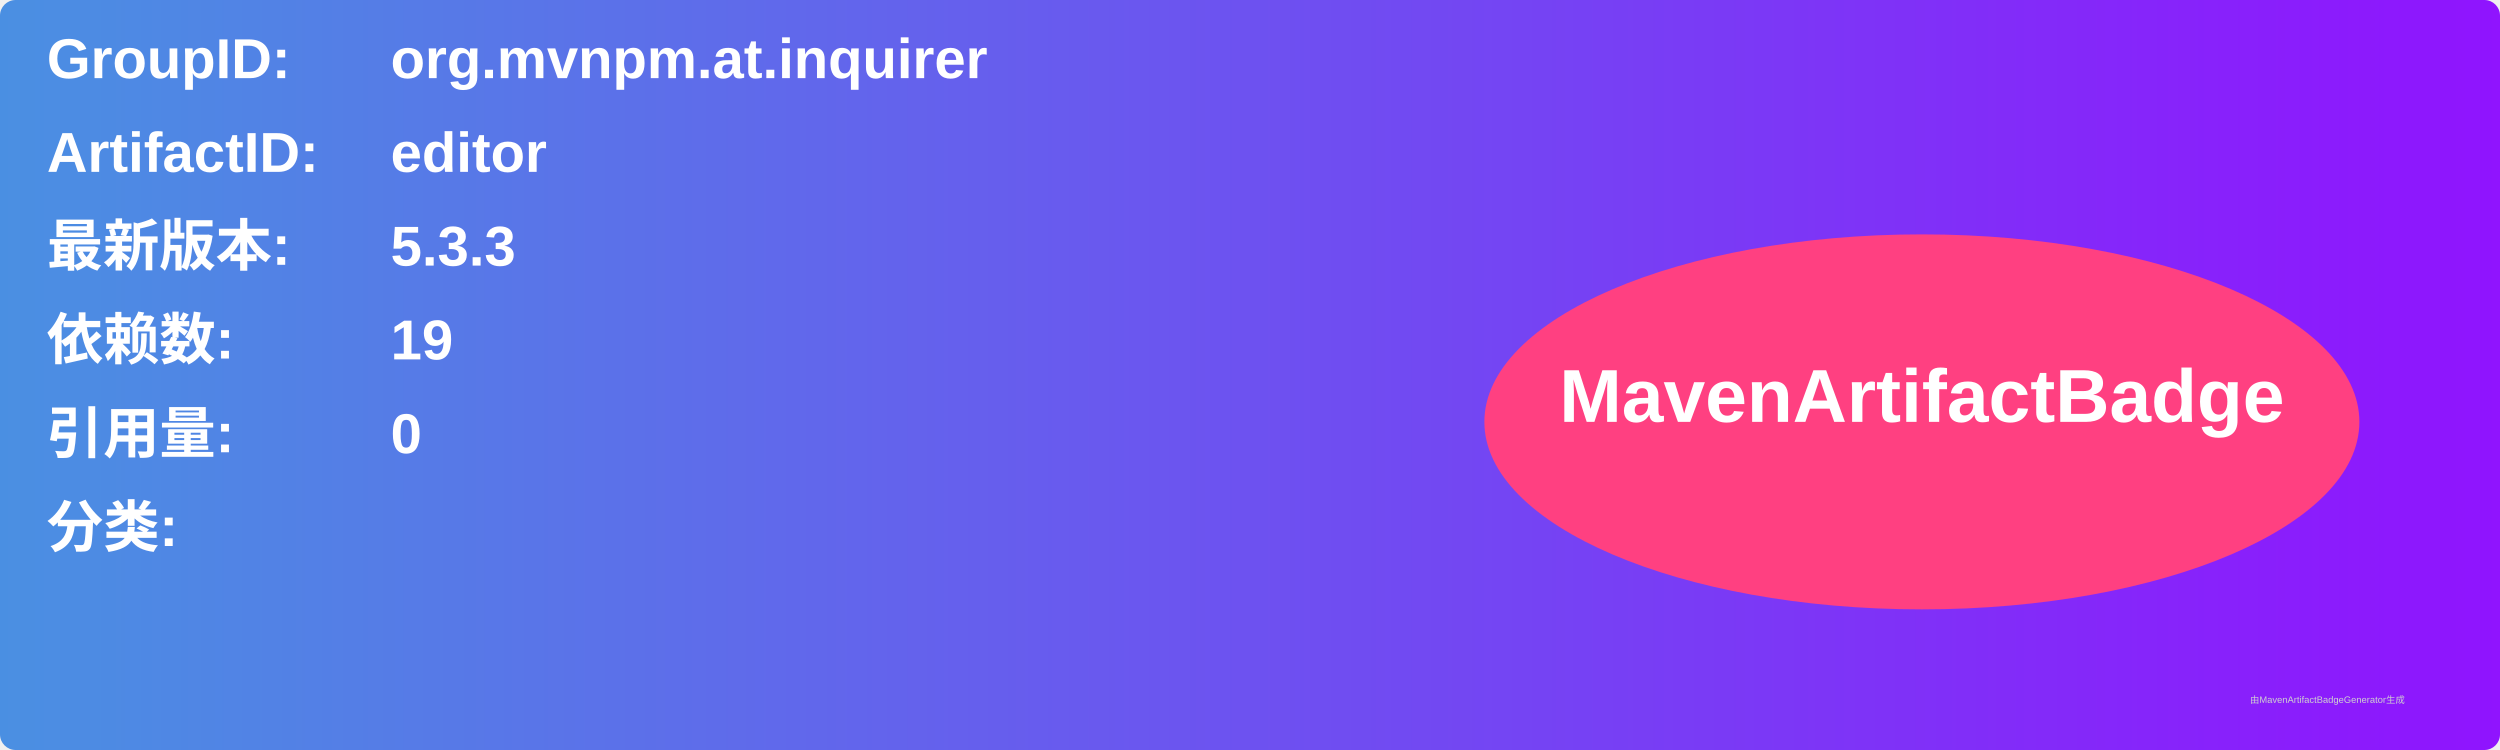
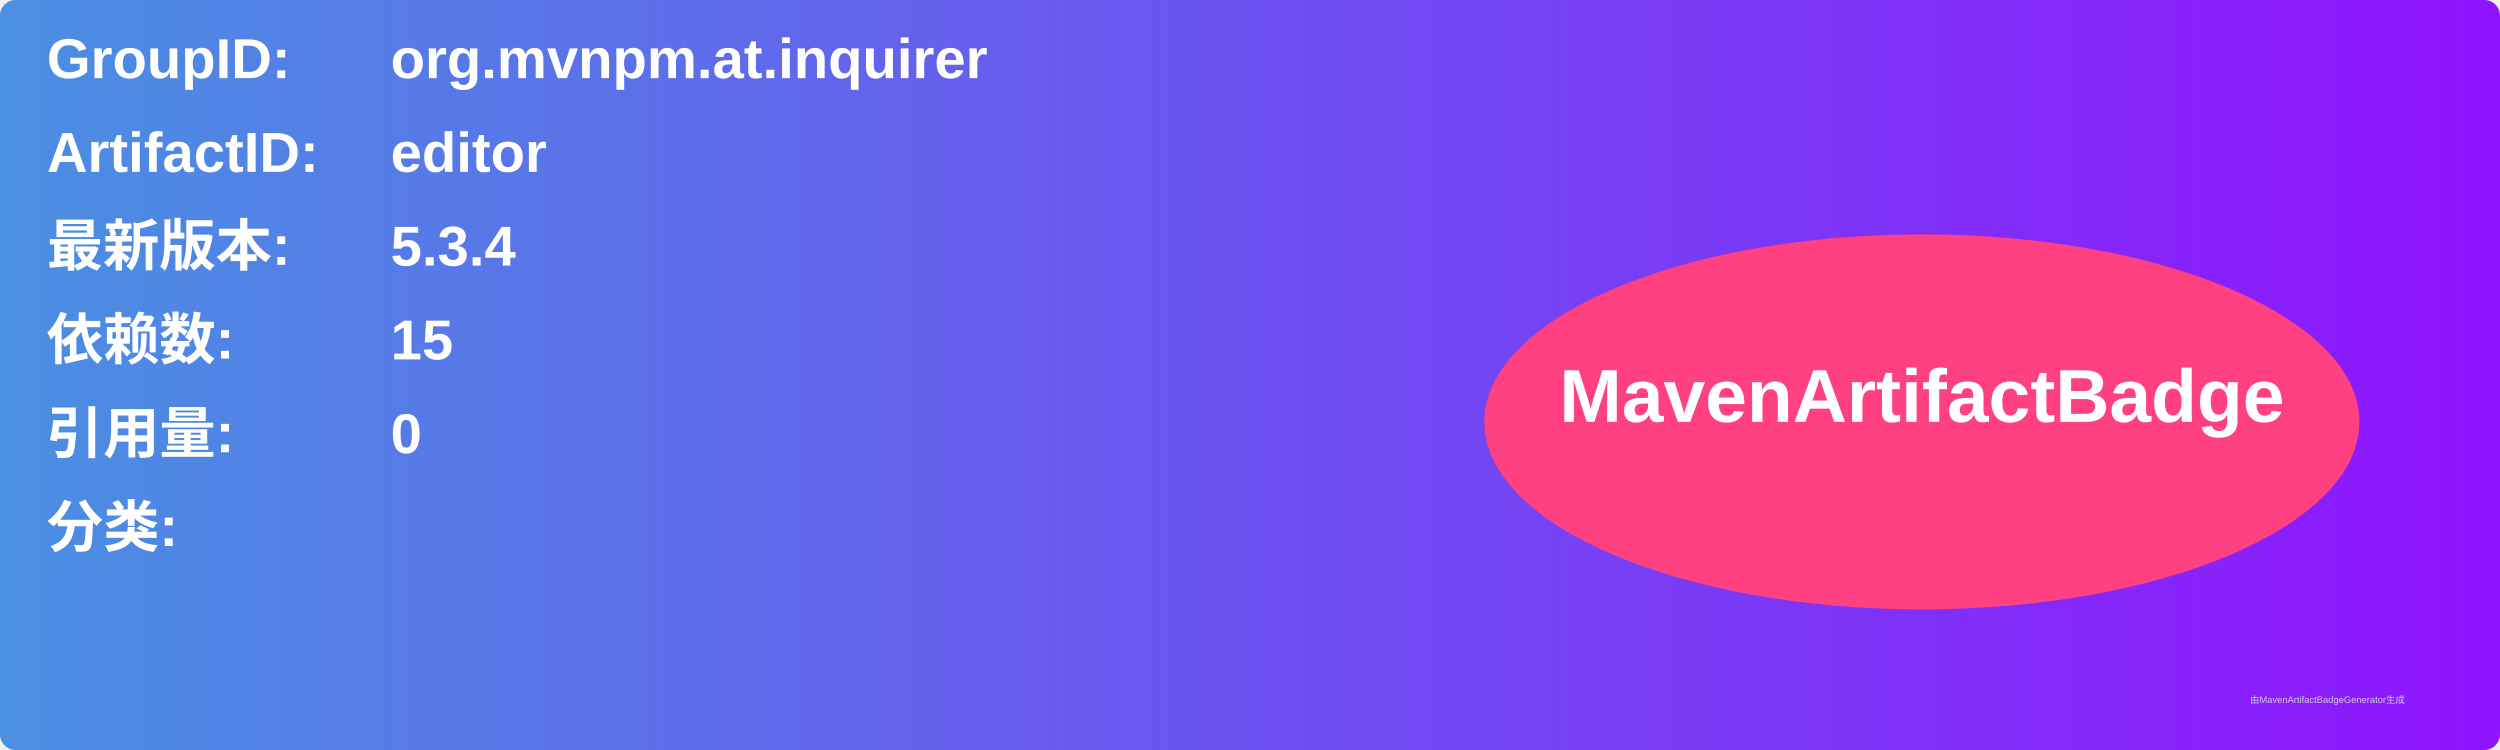
<svg xmlns="http://www.w3.org/2000/svg" width="800" height="240" viewBox="0 0 800 240">
  <linearGradient id="grad" x1="0%" y1="0%" x2="100%" y2="0%">
    <stop offset="0%" stop-color="#4a90e2" />
    <stop offset="100%" stop-color="#9013fe" />
  </linearGradient>
  <rect width="100%" height="100%" rx="5" ry="5" fill="url(#grad)" />
  <g transform="translate(15, 15)">
    <text x="0" y="10" font-family="Arial" font-size="18" fill="white" font-weight="bold" width="260">GroupID:</text>
    <text x="110" y="10" font-family="Arial" font-size="18" fill="white" font-weight="bold" width="460">org.mvnpm.at.inquirer</text>
    <text x="0" y="40" font-family="Arial" font-size="18" fill="white" font-weight="bold" width="260">ArtifactID:</text>
    <text x="110" y="40" font-family="Arial" font-size="18" fill="white" font-weight="bold" width="460">editor</text>
    <text x="0" y="70" font-family="Arial" font-size="18" fill="white" font-weight="bold">最新版本:</text>
    <text x="110" y="70" font-family="Arial" font-size="18" fill="white" font-weight="bold">
-       <tspan font-weight="bold">5.3.3</tspan>
+       <tspan font-weight="bold">5.3.4</tspan>
    </text>
    <text x="0" y="100" font-family="Arial" font-size="18" fill="white" font-weight="bold">依赖数: </text>
    <text x="110" y="100" font-family="Arial" font-size="18" fill="white">
-       <tspan font-weight="bold">19</tspan>
+       <tspan font-weight="bold">15</tspan>
    </text>
    <text x="0" y="130" font-family="Arial" font-size="18" fill="white" font-weight="bold">引用量: </text>
    <text x="110" y="130" font-family="Arial" font-size="18" fill="white">
      <tspan font-weight="bold">0</tspan>
    </text>
    <text x="0" y="160" font-family="Arial" font-size="18" fill="white" font-weight="bold">分类:</text>
    <text x="10" y="190" font-family="Arial" font-size="10" fill="white">
      <tspan font-weight="bold" />
    </text>
    <ellipse cx="600" cy="120" rx="140" ry="60" fill="#ff4081" />
    <text x="600" y="120" text-anchor="middle" font-family="Arial" font-size="24" fill="white" font-weight="bold">MavenArtifactBadge</text>
  </g>
  <text x="720" y="225" font-family="Arial" font-size="3" fill="#d0d0d0">由MavenArtifactBadgeGenerator生成</text>
</svg>
